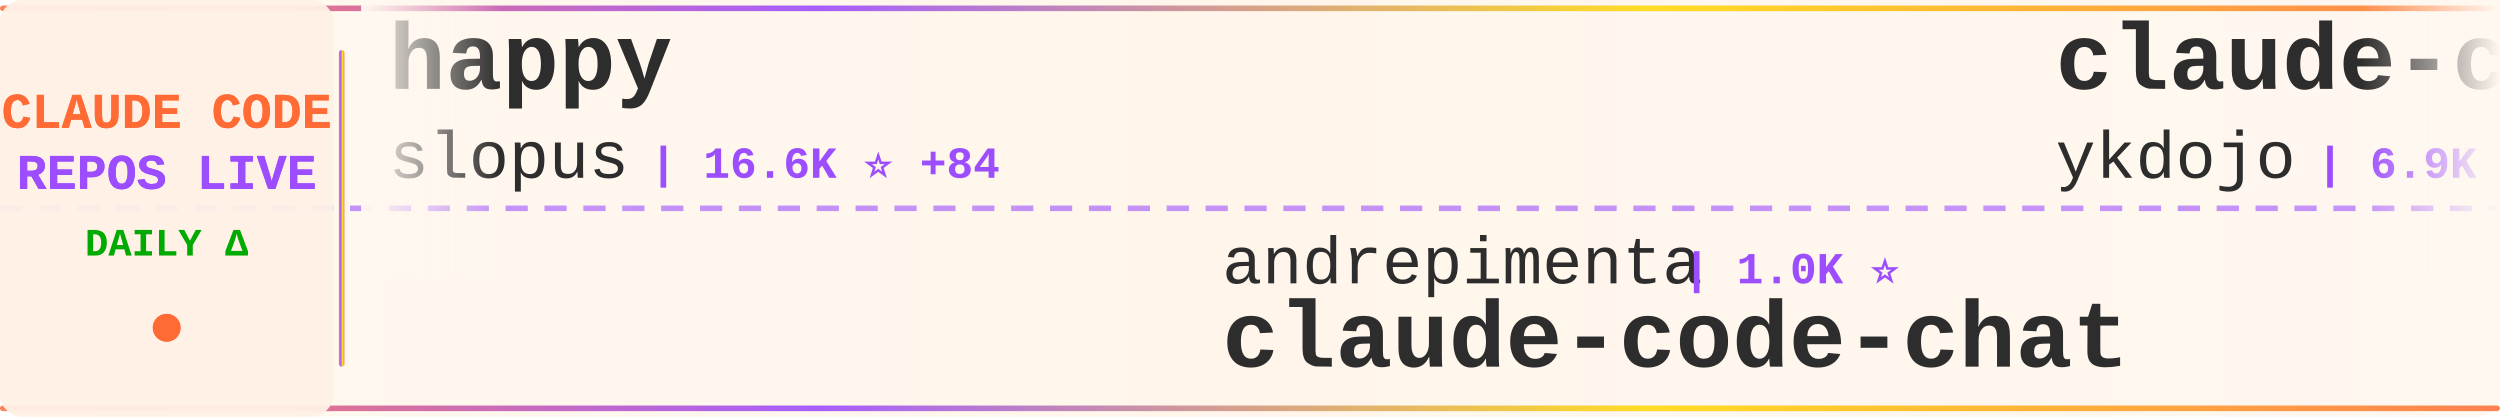
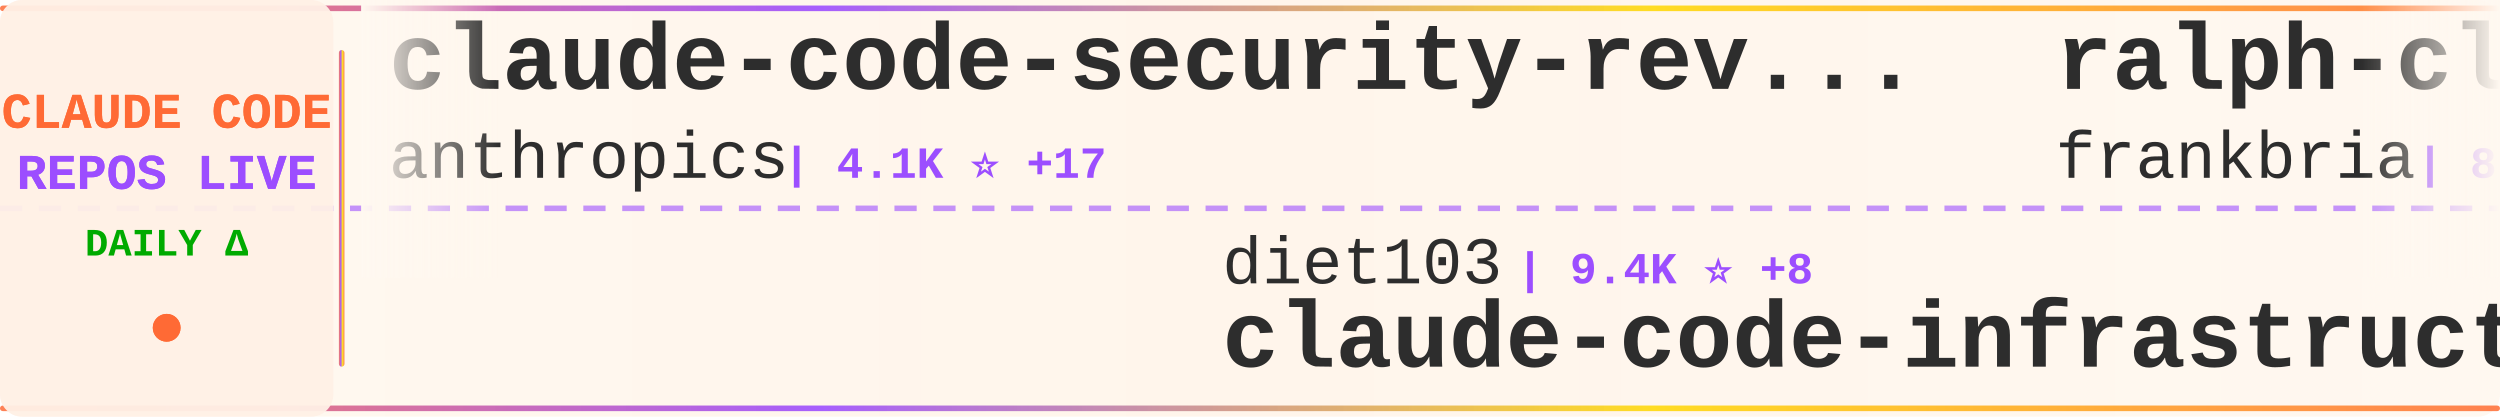
<svg xmlns="http://www.w3.org/2000/svg" width="900" height="150">
  <defs>
    <linearGradient id="tickerBg" x1="0%" y1="0%" x2="100%" y2="0%">
      <stop offset="0%" style="stop-color:#fff8f0;stop-opacity:0.98" />
      <stop offset="50%" style="stop-color:#fff5eb;stop-opacity:1" />
      <stop offset="100%" style="stop-color:#fff8f0;stop-opacity:0.98" />
    </linearGradient>
    <linearGradient id="borderGrad" x1="0%" y1="0%" x2="100%" y2="0%">
      <stop offset="0%" style="stop-color:#FF6B35;stop-opacity:0.85">
        <animate attributeName="stop-opacity" values="0.85;1;0.85" dur="2s" repeatCount="indefinite" />
      </stop>
      <stop offset="33%" style="stop-color:#9C4EFF;stop-opacity:0.9">
        <animate attributeName="stop-opacity" values="0.9;1;0.9" dur="2.2s" repeatCount="indefinite" />
      </stop>
      <stop offset="66%" style="stop-color:#FFD700;stop-opacity:0.85">
        <animate attributeName="stop-opacity" values="0.85;1;0.85" dur="1.8s" repeatCount="indefinite" />
      </stop>
      <stop offset="100%" style="stop-color:#FF6B35;stop-opacity:0.85">
        <animate attributeName="stop-opacity" values="0.85;1;0.85" dur="2s" repeatCount="indefinite" />
      </stop>
    </linearGradient>
    <filter id="textGlow">
      <feGaussianBlur stdDeviation="0.15" result="coloredBlur" />
      <feMerge>
        <feMergeNode in="coloredBlur" />
        <feMergeNode in="SourceGraphic" />
      </feMerge>
    </filter>
    <filter id="metricGlow">
      <feGaussianBlur stdDeviation="0.2" result="coloredBlur" />
      <feMerge>
        <feMergeNode in="coloredBlur" />
        <feMergeNode in="SourceGraphic" />
      </feMerge>
    </filter>
    <linearGradient id="leftFade" x1="0%" y1="0%" x2="100%" y2="0%">
      <stop offset="0%" style="stop-color:#fff8f0;stop-opacity:1" />
      <stop offset="100%" style="stop-color:#fff8f0;stop-opacity:0" />
    </linearGradient>
    <linearGradient id="rightFade" x1="0%" y1="0%" x2="100%" y2="0%">
      <stop offset="0%" style="stop-color:#fff8f0;stop-opacity:0" />
      <stop offset="100%" style="stop-color:#fff8f0;stop-opacity:1" />
    </linearGradient>
  </defs>
  <rect width="900" height="150" fill="url(#tickerBg)" rx="8" />
  <rect x="0" y="2" width="900" height="2" fill="url(#borderGrad)" rx="1" />
  <rect x="0" y="146" width="900" height="2" fill="url(#borderGrad)" rx="1" />
  <line x1="0" y1="75" x2="900" y2="75" stroke="#9C4EFF" stroke-width="2" stroke-dasharray="8 6" opacity="0.6" />
  <rect x="0" y="0" width="120" height="150" fill="#fff0e6" opacity="0.95" rx="8" />
  <text x="60" y="46" font-family="'Courier New', monospace" font-size="18" font-weight="bold" fill="#FF6B35" text-anchor="middle" filter="url(#textGlow)">
    CLAUDE CODE
  </text>
  <text x="60" y="68" font-family="'Courier New', monospace" font-size="18" font-weight="bold" fill="#9C4EFF" text-anchor="middle" filter="url(#textGlow)">
    REPOS LIVE
  </text>
  <text x="60" y="92" font-family="'Courier New', monospace" font-size="14" font-weight="bold" fill="#00aa00" text-anchor="middle">
    DAILY Δ
  </text>
  <circle cx="60" cy="118" r="5" fill="#FF6B35" filter="url(#metricGlow)">
    <animate attributeName="r" values="4;6;4" dur="1.5s" repeatCount="indefinite" />
    <animate attributeName="opacity" values="0.6;1;0.6" dur="1.5s" repeatCount="indefinite" />
  </circle>
  <rect x="122" y="18" width="2" height="114" fill="url(#borderGrad)" rx="1" />
  <clipPath id="tickerClip">
    <rect x="130" y="0" width="770" height="150" />
  </clipPath>
  <g clip-path="url(#tickerClip)">
    <g id="tickerItems">
      <animateTransform attributeName="transform" attributeType="XML" type="translate" from="0 0" to="-3000 0" dur="54s" repeatCount="indefinite" />
      <g transform="translate(0, 0)">
-         <text x="140" y="32" font-family="'Courier New', monospace" font-size="34" font-weight="bold" fill="#2d2d2d">happy</text>
-         <text x="140" y="64" font-family="'Courier New', monospace" font-size="24" font-weight="normal" fill="#2d2d2d" opacity="1.0">slopus</text>
-         <text x="234" y="64" font-family="'Courier New', monospace" font-size="16" font-weight="bold" fill="#9C4EFF"> | 16.6K ⭐ +84</text>
+         <text x="140" y="32" font-family="'Courier New', monospace" font-size="34" font-weight="bold" fill="#2d2d2d">claude-code-security-rev...</text>
+         <text x="140" y="64" font-family="'Courier New', monospace" font-size="24" font-weight="normal" fill="#2d2d2d" opacity="1.0">anthropics</text>
+         <text x="282" y="64" font-family="'Courier New', monospace" font-size="16" font-weight="bold" fill="#9C4EFF"> | 4.1K ⭐ +17</text>
      </g>
      <g transform="translate(300, 0)">
-         <text x="140" y="102" font-family="'Courier New', monospace" font-size="24" font-weight="normal" fill="#2d2d2d" opacity="1.0">andrepimenta</text>
-         <text x="306" y="102" font-family="'Courier New', monospace" font-size="16" font-weight="bold" fill="#9C4EFF"> | 1.0K ⭐</text>
-         <text x="140" y="132" font-family="'Courier New', monospace" font-size="34" font-weight="bold" fill="#2d2d2d">claude-code-chat</text>
+         <text x="140" y="102" font-family="'Courier New', monospace" font-size="24" font-weight="normal" fill="#2d2d2d" opacity="1.0">diet103</text>
+         <text x="246" y="102" font-family="'Courier New', monospace" font-size="16" font-weight="bold" fill="#9C4EFF"> | 9.4K ⭐ +8</text>
+         <text x="140" y="132" font-family="'Courier New', monospace" font-size="34" font-weight="bold" fill="#2d2d2d">claude-code-infrastructu...</text>
      </g>
      <g transform="translate(600, 0)">
-         <text x="140" y="32" font-family="'Courier New', monospace" font-size="34" font-weight="bold" fill="#2d2d2d">claude-code-tips</text>
-         <text x="140" y="64" font-family="'Courier New', monospace" font-size="24" font-weight="normal" fill="#2d2d2d" opacity="1.0">ykdojo</text>
-         <text x="234" y="64" font-family="'Courier New', monospace" font-size="16" font-weight="bold" fill="#9C4EFF"> | 6.9K ⭐ +29</text>
+         <text x="140" y="32" font-family="'Courier New', monospace" font-size="34" font-weight="bold" fill="#2d2d2d">ralph-claude-code</text>
+         <text x="140" y="64" font-family="'Courier New', monospace" font-size="24" font-weight="normal" fill="#2d2d2d" opacity="1.0">frankbria</text>
+         <text x="270" y="64" font-family="'Courier New', monospace" font-size="16" font-weight="bold" fill="#9C4EFF"> | 8.3K ⭐ +20</text>
      </g>
      <g transform="translate(900, 0)">
-         <text x="140" y="102" font-family="'Courier New', monospace" font-size="24" font-weight="normal" fill="#2d2d2d" opacity="1.0">pedrohcgs</text>
-         <text x="270" y="102" font-family="'Courier New', monospace" font-size="16" font-weight="bold" fill="#9C4EFF"> | 791 ⭐ +8</text>
-         <text x="140" y="132" font-family="'Courier New', monospace" font-size="34" font-weight="bold" fill="#2d2d2d">claude-code-my-workflow</text>
+         <text x="140" y="102" font-family="'Courier New', monospace" font-size="24" font-weight="normal" fill="#2d2d2d" opacity="1.0">trailofbits</text>
+         <text x="294" y="102" font-family="'Courier New', monospace" font-size="16" font-weight="bold" fill="#9C4EFF"> | 1.7K ⭐ +12</text>
+         <text x="140" y="132" font-family="'Courier New', monospace" font-size="34" font-weight="bold" fill="#2d2d2d">claude-code-config</text>
      </g>
      <g transform="translate(1200, 0)">
-         <text x="140" y="32" font-family="'Courier New', monospace" font-size="34" font-weight="bold" fill="#2d2d2d">claude-code-settings</text>
-         <text x="140" y="64" font-family="'Courier New', monospace" font-size="24" font-weight="normal" fill="#2d2d2d" opacity="1.0">feiskyer</text>
-         <text x="258" y="64" font-family="'Courier New', monospace" font-size="16" font-weight="bold" fill="#9C4EFF"> | 1.4K ⭐ +5</text>
+         <text x="140" y="32" font-family="'Courier New', monospace" font-size="34" font-weight="bold" fill="#2d2d2d">claudecodeui</text>
+         <text x="140" y="64" font-family="'Courier New', monospace" font-size="24" font-weight="normal" fill="#2d2d2d" opacity="1.0">siteboon</text>
+         <text x="258" y="64" font-family="'Courier New', monospace" font-size="16" font-weight="bold" fill="#9C4EFF"> | 9.1K ⭐ +37</text>
      </g>
      <g transform="translate(1500, 0)">
-         <text x="140" y="102" font-family="'Courier New', monospace" font-size="24" font-weight="normal" fill="#2d2d2d" opacity="1.0">steipete</text>
-         <text x="258" y="102" font-family="'Courier New', monospace" font-size="16" font-weight="bold" fill="#9C4EFF"> | 1.2K ⭐ +1</text>
-         <text x="140" y="132" font-family="'Courier New', monospace" font-size="34" font-weight="bold" fill="#2d2d2d">claude-code-mcp</text>
+         <text x="140" y="102" font-family="'Courier New', monospace" font-size="24" font-weight="normal" fill="#2d2d2d" opacity="1.0">cixingguangming55555</text>
+         <text x="402" y="102" font-family="'Courier New', monospace" font-size="16" font-weight="bold" fill="#9C4EFF"> | 2.5K ⭐</text>
+         <text x="140" y="132" font-family="'Courier New', monospace" font-size="34" font-weight="bold" fill="#2d2d2d">wechat-bot</text>
      </g>
      <g transform="translate(1800, 0)">
-         <text x="140" y="32" font-family="'Courier New', monospace" font-size="34" font-weight="bold" fill="#2d2d2d">claude-skills</text>
-         <text x="140" y="64" font-family="'Courier New', monospace" font-size="24" font-weight="normal" fill="#2d2d2d" opacity="1.0">alirezarezvani</text>
-         <text x="330" y="64" font-family="'Courier New', monospace" font-size="16" font-weight="bold" fill="#9C4EFF"> | 7.9K ⭐ +250</text>
+         <text x="140" y="32" font-family="'Courier New', monospace" font-size="34" font-weight="bold" fill="#2d2d2d">claude-code-ultimate-gui...</text>
+         <text x="140" y="64" font-family="'Courier New', monospace" font-size="24" font-weight="normal" fill="#2d2d2d" opacity="1.0">FlorianBruniaux</text>
+         <text x="342" y="64" font-family="'Courier New', monospace" font-size="16" font-weight="bold" fill="#9C4EFF"> | 2.5K ⭐ +84</text>
      </g>
      <g transform="translate(2100, 0)">
-         <text x="140" y="102" font-family="'Courier New', monospace" font-size="24" font-weight="normal" fill="#2d2d2d" opacity="1.0">musistudio</text>
-         <text x="282" y="102" font-family="'Courier New', monospace" font-size="16" font-weight="bold" fill="#9C4EFF"> | 30.7K ⭐ +67</text>
-         <text x="140" y="132" font-family="'Courier New', monospace" font-size="34" font-weight="bold" fill="#2d2d2d">claude-code-router</text>
+         <text x="140" y="102" font-family="'Courier New', monospace" font-size="24" font-weight="normal" fill="#2d2d2d" opacity="1.0">ChrisWiles</text>
+         <text x="282" y="102" font-family="'Courier New', monospace" font-size="16" font-weight="bold" fill="#9C4EFF"> | 5.6K ⭐ +4</text>
+         <text x="140" y="132" font-family="'Courier New', monospace" font-size="34" font-weight="bold" fill="#2d2d2d">claude-code-showcase</text>
      </g>
      <g transform="translate(2400, 0)">
-         <text x="140" y="32" font-family="'Courier New', monospace" font-size="34" font-weight="bold" fill="#2d2d2d">Claudable</text>
-         <text x="140" y="64" font-family="'Courier New', monospace" font-size="24" font-weight="normal" fill="#2d2d2d" opacity="1.0">opactorai</text>
-         <text x="270" y="64" font-family="'Courier New', monospace" font-size="16" font-weight="bold" fill="#9C4EFF"> | 3.8K ⭐ +6</text>
+         <text x="140" y="32" font-family="'Courier New', monospace" font-size="34" font-weight="bold" fill="#2d2d2d">claude-code-tresor</text>
+         <text x="140" y="64" font-family="'Courier New', monospace" font-size="24" font-weight="normal" fill="#2d2d2d" opacity="1.0">alirezarezvani</text>
+         <text x="330" y="64" font-family="'Courier New', monospace" font-size="16" font-weight="bold" fill="#9C4EFF"> | 657 ⭐ +6</text>
      </g>
      <g transform="translate(2700, 0)">
-         <text x="140" y="102" font-family="'Courier New', monospace" font-size="24" font-weight="normal" fill="#2d2d2d" opacity="1.0">siteboon</text>
-         <text x="258" y="102" font-family="'Courier New', monospace" font-size="16" font-weight="bold" fill="#9C4EFF"> | 9.1K ⭐ +39</text>
-         <text x="140" y="132" font-family="'Courier New', monospace" font-size="34" font-weight="bold" fill="#2d2d2d">claudecodeui</text>
+         <text x="140" y="102" font-family="'Courier New', monospace" font-size="24" font-weight="normal" fill="#2d2d2d" opacity="1.0">kodu-ai</text>
+         <text x="246" y="102" font-family="'Courier New', monospace" font-size="16" font-weight="bold" fill="#9C4EFF"> | 5.3K ⭐ +2</text>
+         <text x="140" y="132" font-family="'Courier New', monospace" font-size="34" font-weight="bold" fill="#2d2d2d">claude-coder</text>
      </g>
      <g transform="translate(3000, 0)">
-         <text x="140" y="32" font-family="'Courier New', monospace" font-size="34" font-weight="bold" fill="#2d2d2d">happy</text>
-         <text x="140" y="64" font-family="'Courier New', monospace" font-size="24" font-weight="normal" fill="#2d2d2d" opacity="1.0">slopus</text>
-         <text x="234" y="64" font-family="'Courier New', monospace" font-size="16" font-weight="bold" fill="#9C4EFF"> | 16.6K ⭐ +84</text>
+         <text x="140" y="32" font-family="'Courier New', monospace" font-size="34" font-weight="bold" fill="#2d2d2d">claude-code-security-rev...</text>
+         <text x="140" y="64" font-family="'Courier New', monospace" font-size="24" font-weight="normal" fill="#2d2d2d" opacity="1.0">anthropics</text>
+         <text x="282" y="64" font-family="'Courier New', monospace" font-size="16" font-weight="bold" fill="#9C4EFF"> | 4.1K ⭐ +17</text>
      </g>
      <g transform="translate(3300, 0)">
-         <text x="140" y="102" font-family="'Courier New', monospace" font-size="24" font-weight="normal" fill="#2d2d2d" opacity="1.0">andrepimenta</text>
-         <text x="306" y="102" font-family="'Courier New', monospace" font-size="16" font-weight="bold" fill="#9C4EFF"> | 1.0K ⭐</text>
-         <text x="140" y="132" font-family="'Courier New', monospace" font-size="34" font-weight="bold" fill="#2d2d2d">claude-code-chat</text>
+         <text x="140" y="102" font-family="'Courier New', monospace" font-size="24" font-weight="normal" fill="#2d2d2d" opacity="1.0">diet103</text>
+         <text x="246" y="102" font-family="'Courier New', monospace" font-size="16" font-weight="bold" fill="#9C4EFF"> | 9.4K ⭐ +8</text>
+         <text x="140" y="132" font-family="'Courier New', monospace" font-size="34" font-weight="bold" fill="#2d2d2d">claude-code-infrastructu...</text>
      </g>
      <g transform="translate(3600, 0)">
-         <text x="140" y="32" font-family="'Courier New', monospace" font-size="34" font-weight="bold" fill="#2d2d2d">claude-code-tips</text>
-         <text x="140" y="64" font-family="'Courier New', monospace" font-size="24" font-weight="normal" fill="#2d2d2d" opacity="1.0">ykdojo</text>
-         <text x="234" y="64" font-family="'Courier New', monospace" font-size="16" font-weight="bold" fill="#9C4EFF"> | 6.9K ⭐ +29</text>
+         <text x="140" y="32" font-family="'Courier New', monospace" font-size="34" font-weight="bold" fill="#2d2d2d">ralph-claude-code</text>
+         <text x="140" y="64" font-family="'Courier New', monospace" font-size="24" font-weight="normal" fill="#2d2d2d" opacity="1.0">frankbria</text>
+         <text x="270" y="64" font-family="'Courier New', monospace" font-size="16" font-weight="bold" fill="#9C4EFF"> | 8.3K ⭐ +20</text>
      </g>
      <g transform="translate(3900, 0)">
-         <text x="140" y="102" font-family="'Courier New', monospace" font-size="24" font-weight="normal" fill="#2d2d2d" opacity="1.0">pedrohcgs</text>
-         <text x="270" y="102" font-family="'Courier New', monospace" font-size="16" font-weight="bold" fill="#9C4EFF"> | 791 ⭐ +8</text>
-         <text x="140" y="132" font-family="'Courier New', monospace" font-size="34" font-weight="bold" fill="#2d2d2d">claude-code-my-workflow</text>
+         <text x="140" y="102" font-family="'Courier New', monospace" font-size="24" font-weight="normal" fill="#2d2d2d" opacity="1.0">trailofbits</text>
+         <text x="294" y="102" font-family="'Courier New', monospace" font-size="16" font-weight="bold" fill="#9C4EFF"> | 1.7K ⭐ +12</text>
+         <text x="140" y="132" font-family="'Courier New', monospace" font-size="34" font-weight="bold" fill="#2d2d2d">claude-code-config</text>
      </g>
    </g>
  </g>
  <rect x="130" y="0" width="50" height="100" fill="url(#leftFade)" />
  <rect x="850" y="0" width="50" height="100" fill="url(#rightFade)" />
</svg>
